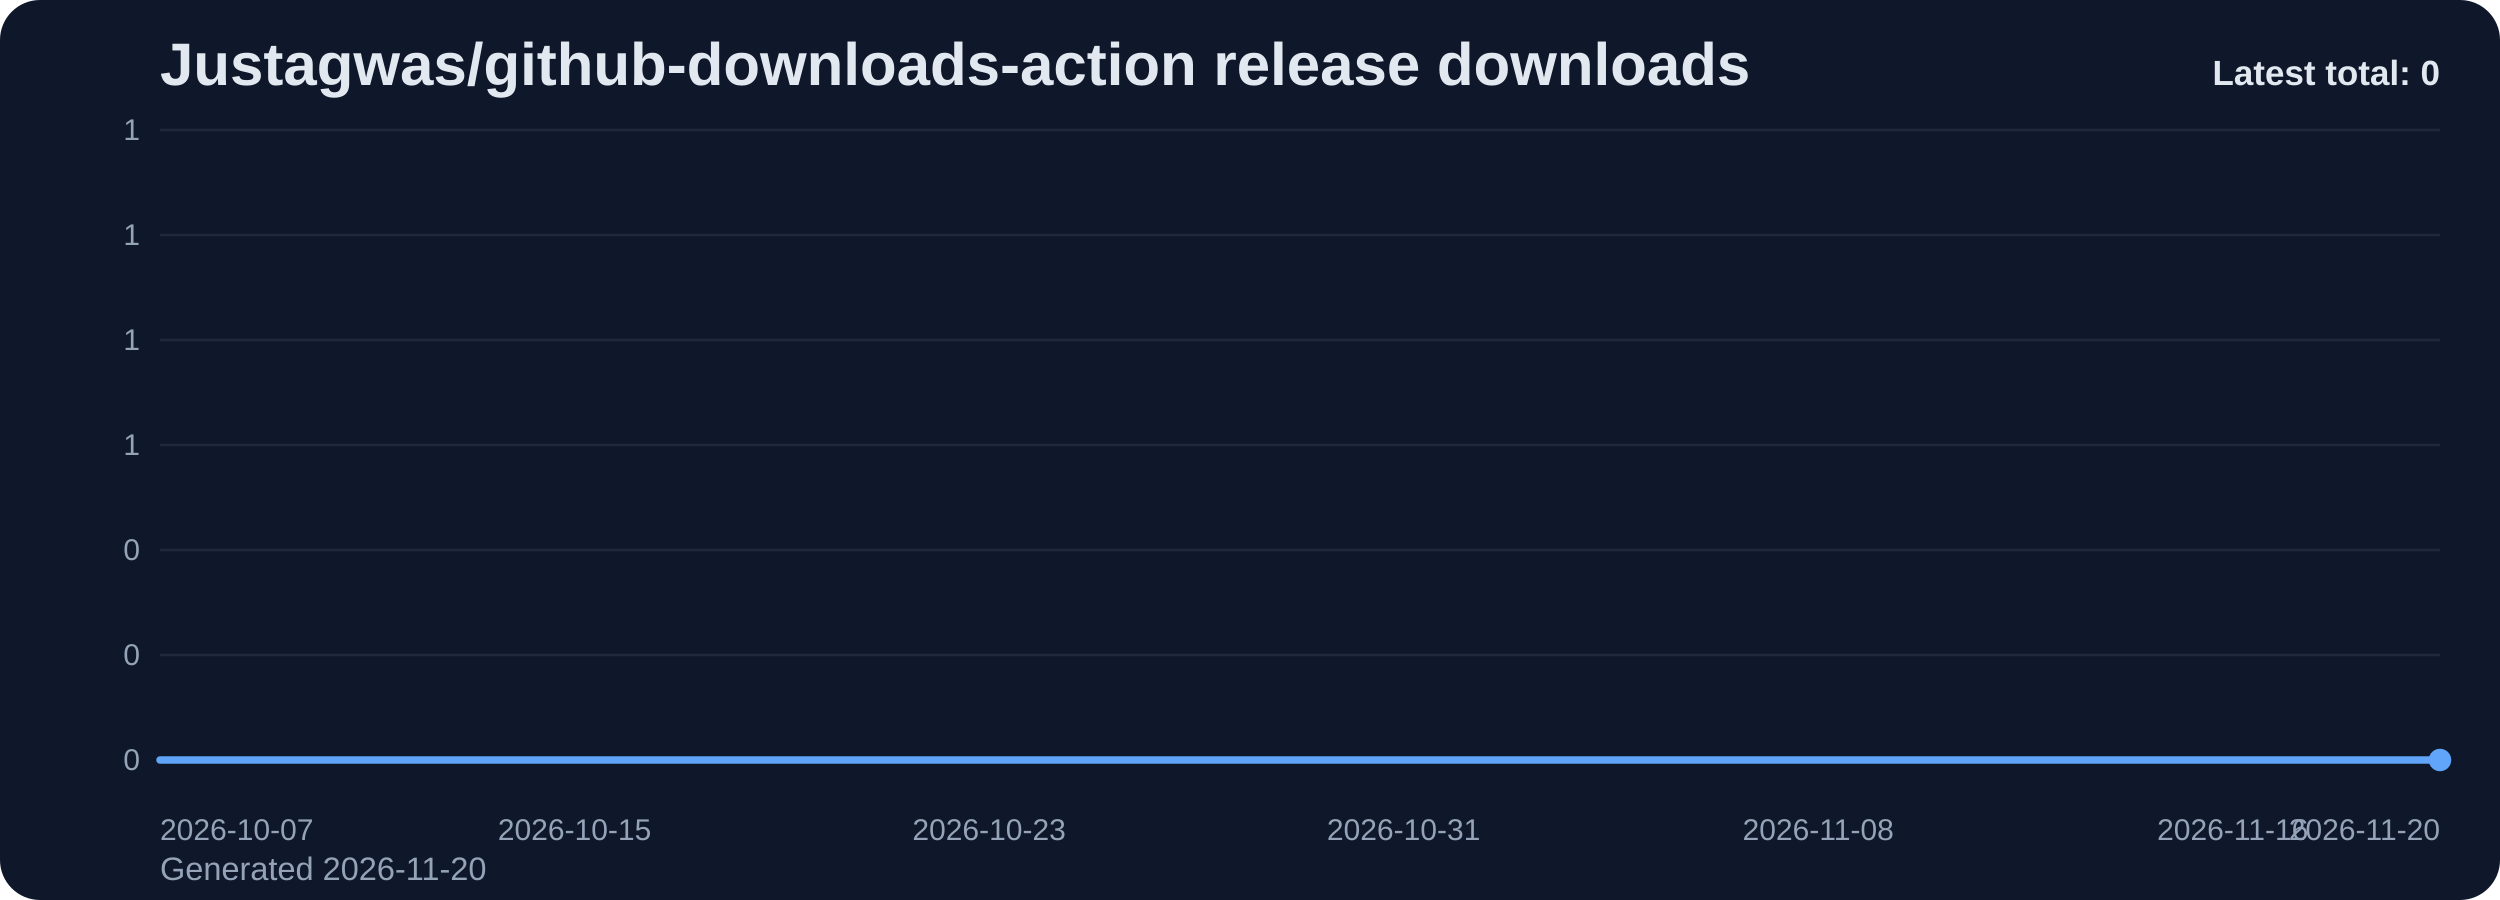
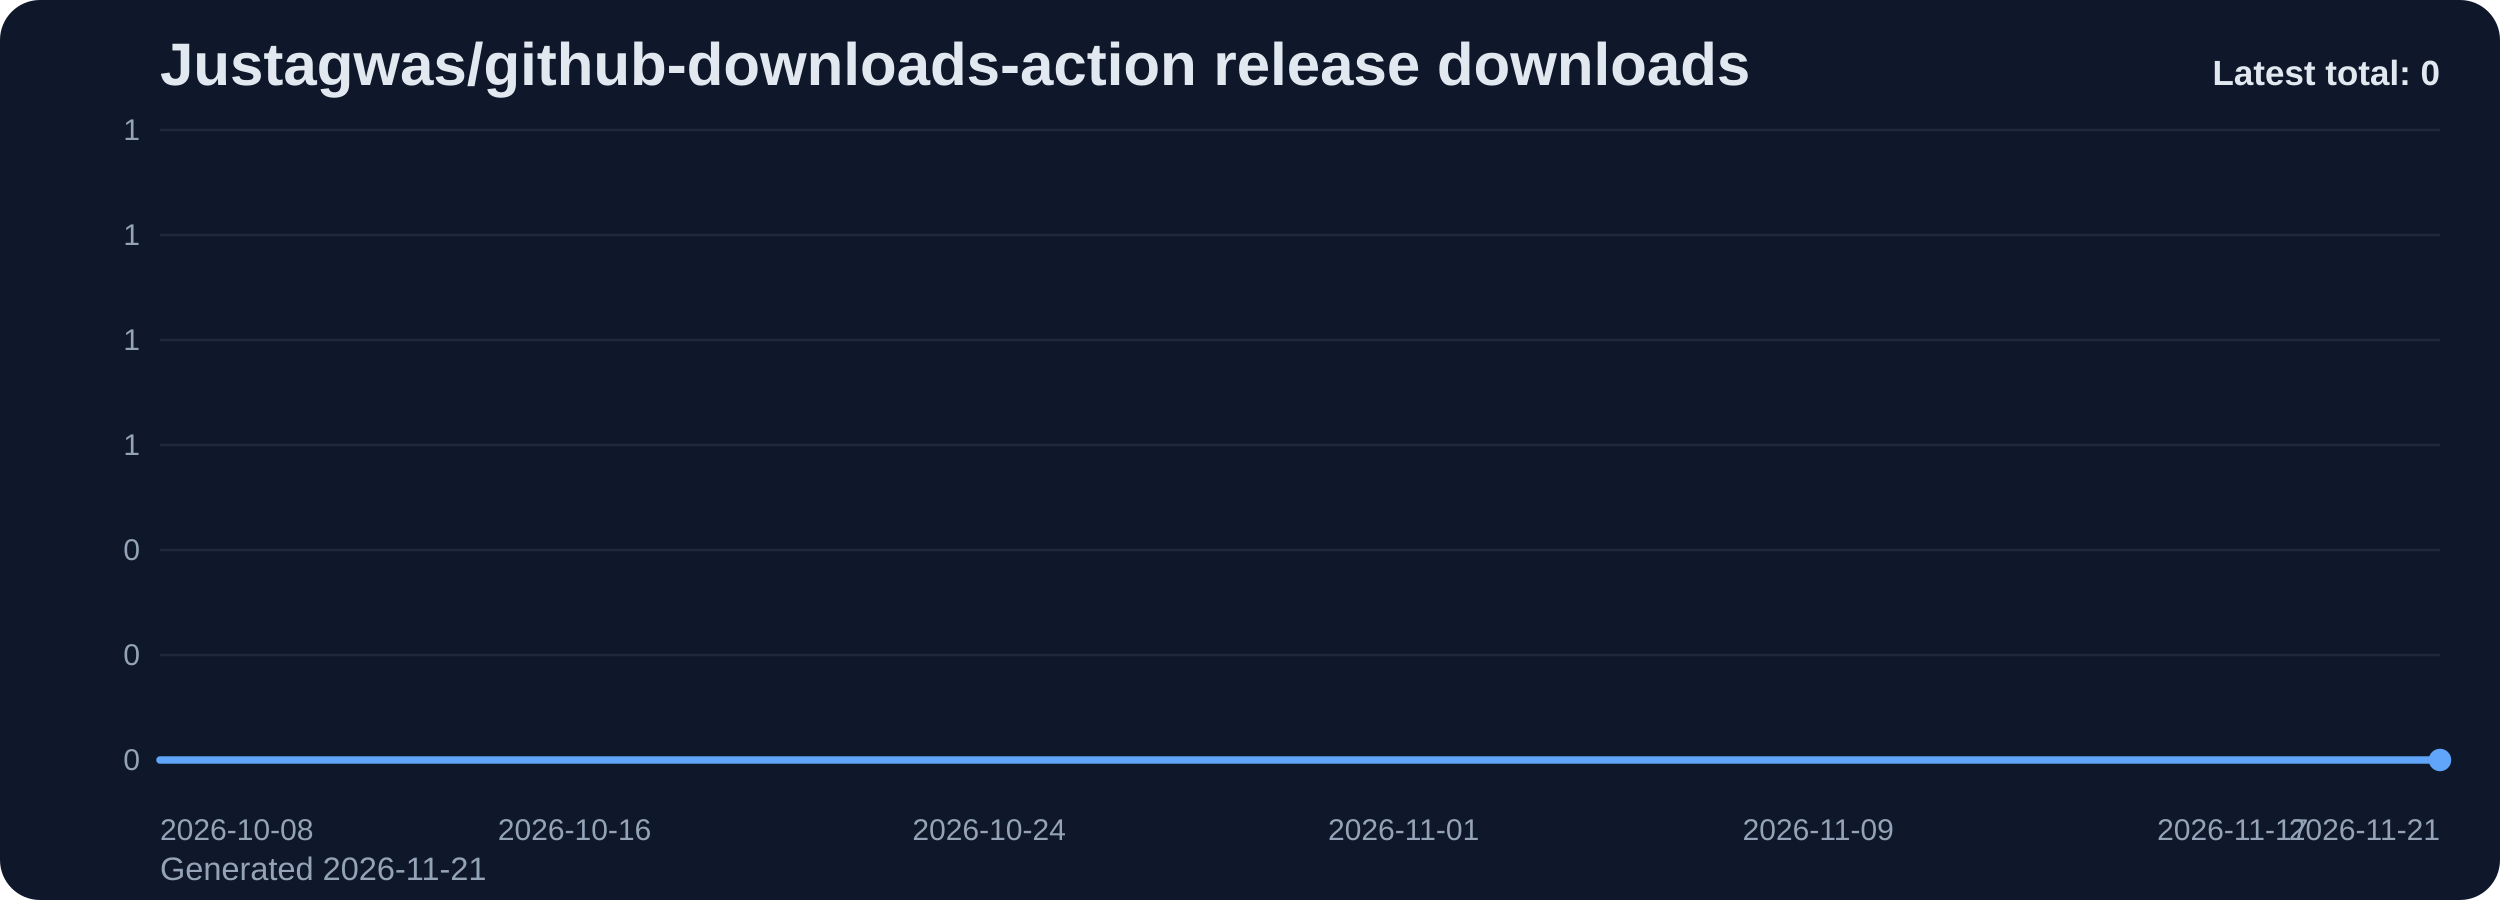
<svg xmlns="http://www.w3.org/2000/svg" viewBox="0 0 1000 360" role="img" aria-label="Justagwas/github-downloads-action release downloads chart">
  <defs>
    <linearGradient id="fill-total-trend-slate" x1="0" y1="0" x2="0" y2="1">
      <stop offset="0%" stop-color="#60a5fa" stop-opacity="0.32" />
      <stop offset="100%" stop-color="#60a5fa" stop-opacity="0.05" />
    </linearGradient>
    <style>
      .bg { fill: #0f172a; }
      .title { font: 700 24px Arial, sans-serif; fill: #e2e8f0; }
      .sub { font: 400 13px Arial, sans-serif; fill: #94a3b8; }
      .grid { stroke: #1e293b; stroke-width: 1; }
      .axis { font: 400 12px Arial, sans-serif; fill: #94a3b8; }
      .line { fill: none; stroke: #60a5fa; stroke-width: 3; stroke-linecap: round; stroke-linejoin: round; }
      .dot { fill: #60a5fa; }
      .value { font: 600 11px Arial, sans-serif; fill: #cbd5e1; }
      .latest { font: 700 14px Arial, sans-serif; fill: #e2e8f0; }
    </style>
  </defs>
  <rect class="bg" x="0" y="0" width="1000" height="360" rx="16" />
  <text class="title" x="64" y="34">Justagwas/github-downloads-action release downloads</text>
-   <text class="sub" x="64" y="352">Generated 2026-11-20</text>
+   <text class="sub" x="64" y="352">Generated 2026-11-21</text>
  <line x1="64" y1="52.00" x2="976" y2="52.00" class="grid" />
  <text x="56" y="56.00" text-anchor="end" class="axis">1</text>
  <line x1="64" y1="94.00" x2="976" y2="94.00" class="grid" />
  <text x="56" y="98.00" text-anchor="end" class="axis">1</text>
  <line x1="64" y1="136.00" x2="976" y2="136.00" class="grid" />
  <text x="56" y="140.00" text-anchor="end" class="axis">1</text>
  <line x1="64" y1="178.00" x2="976" y2="178.00" class="grid" />
  <text x="56" y="182.00" text-anchor="end" class="axis">1</text>
  <line x1="64" y1="220.00" x2="976" y2="220.00" class="grid" />
  <text x="56" y="224.00" text-anchor="end" class="axis">0</text>
  <line x1="64" y1="262.00" x2="976" y2="262.00" class="grid" />
  <text x="56" y="266.00" text-anchor="end" class="axis">0</text>
  <line x1="64" y1="304.00" x2="976" y2="304.00" class="grid" />
  <text x="56" y="308.00" text-anchor="end" class="axis">0</text>
  <path d="M 64.00 304 L 64.00 304.00 L 84.73 304.00 L 105.45 304.00 L 126.18 304.00 L 146.91 304.00 L 167.64 304.00 L 188.36 304.00 L 209.09 304.00 L 229.82 304.00 L 250.55 304.00 L 271.27 304.00 L 292.00 304.00 L 312.73 304.00 L 333.45 304.00 L 354.18 304.00 L 374.91 304.00 L 395.64 304.00 L 416.36 304.00 L 437.09 304.00 L 457.82 304.00 L 478.55 304.00 L 499.27 304.00 L 520.00 304.00 L 540.73 304.00 L 561.45 304.00 L 582.18 304.00 L 602.91 304.00 L 623.64 304.00 L 644.36 304.00 L 665.09 304.00 L 685.82 304.00 L 706.55 304.00 L 727.27 304.00 L 748.00 304.00 L 768.73 304.00 L 789.45 304.00 L 810.18 304.00 L 830.91 304.00 L 851.64 304.00 L 872.36 304.00 L 893.09 304.00 L 913.82 304.00 L 934.55 304.00 L 955.27 304.00 L 976.00 304.00 L 976.00 304 Z" fill="url(#fill-total-trend-slate)" />
  <polyline class="line" points="64.00,304.00 84.73,304.00 105.45,304.00 126.18,304.00 146.91,304.00 167.64,304.00 188.36,304.00 209.09,304.00 229.82,304.00 250.55,304.00 271.27,304.00 292.00,304.00 312.73,304.00 333.45,304.00 354.18,304.00 374.91,304.00 395.64,304.00 416.36,304.00 437.09,304.00 457.82,304.00 478.55,304.00 499.27,304.00 520.00,304.00 540.73,304.00 561.45,304.00 582.18,304.00 602.91,304.00 623.64,304.00 644.36,304.00 665.09,304.00 685.82,304.00 706.55,304.00 727.27,304.00 748.00,304.00 768.73,304.00 789.45,304.00 810.18,304.00 830.91,304.00 851.64,304.00 872.36,304.00 893.09,304.00 913.82,304.00 934.55,304.00 955.27,304.00 976.00,304.00" />
  <circle class="dot" cx="976.00" cy="304.00" r="4.5" />
-   <text class="axis" x="64.00" y="336" text-anchor="start">2026-10-07</text>
-   <text class="axis" x="229.82" y="336" text-anchor="middle">2026-10-15</text>
-   <text class="axis" x="395.64" y="336" text-anchor="middle">2026-10-23</text>
-   <text class="axis" x="561.45" y="336" text-anchor="middle">2026-10-31</text>
-   <text class="axis" x="727.27" y="336" text-anchor="middle">2026-11-08</text>
-   <text class="axis" x="893.09" y="336" text-anchor="middle">2026-11-16</text>
-   <text class="axis" x="976.00" y="336" text-anchor="end">2026-11-20</text>
+   <text class="axis" x="64.00" y="336" text-anchor="start">2026-10-08</text>
+   <text class="axis" x="229.82" y="336" text-anchor="middle">2026-10-16</text>
+   <text class="axis" x="395.64" y="336" text-anchor="middle">2026-10-24</text>
+   <text class="axis" x="561.45" y="336" text-anchor="middle">2026-11-01</text>
+   <text class="axis" x="727.27" y="336" text-anchor="middle">2026-11-09</text>
+   <text class="axis" x="893.09" y="336" text-anchor="middle">2026-11-17</text>
+   <text class="axis" x="976.00" y="336" text-anchor="end">2026-11-21</text>
  <text class="latest" x="976" y="34" text-anchor="end">Latest total: 0</text>
</svg>
